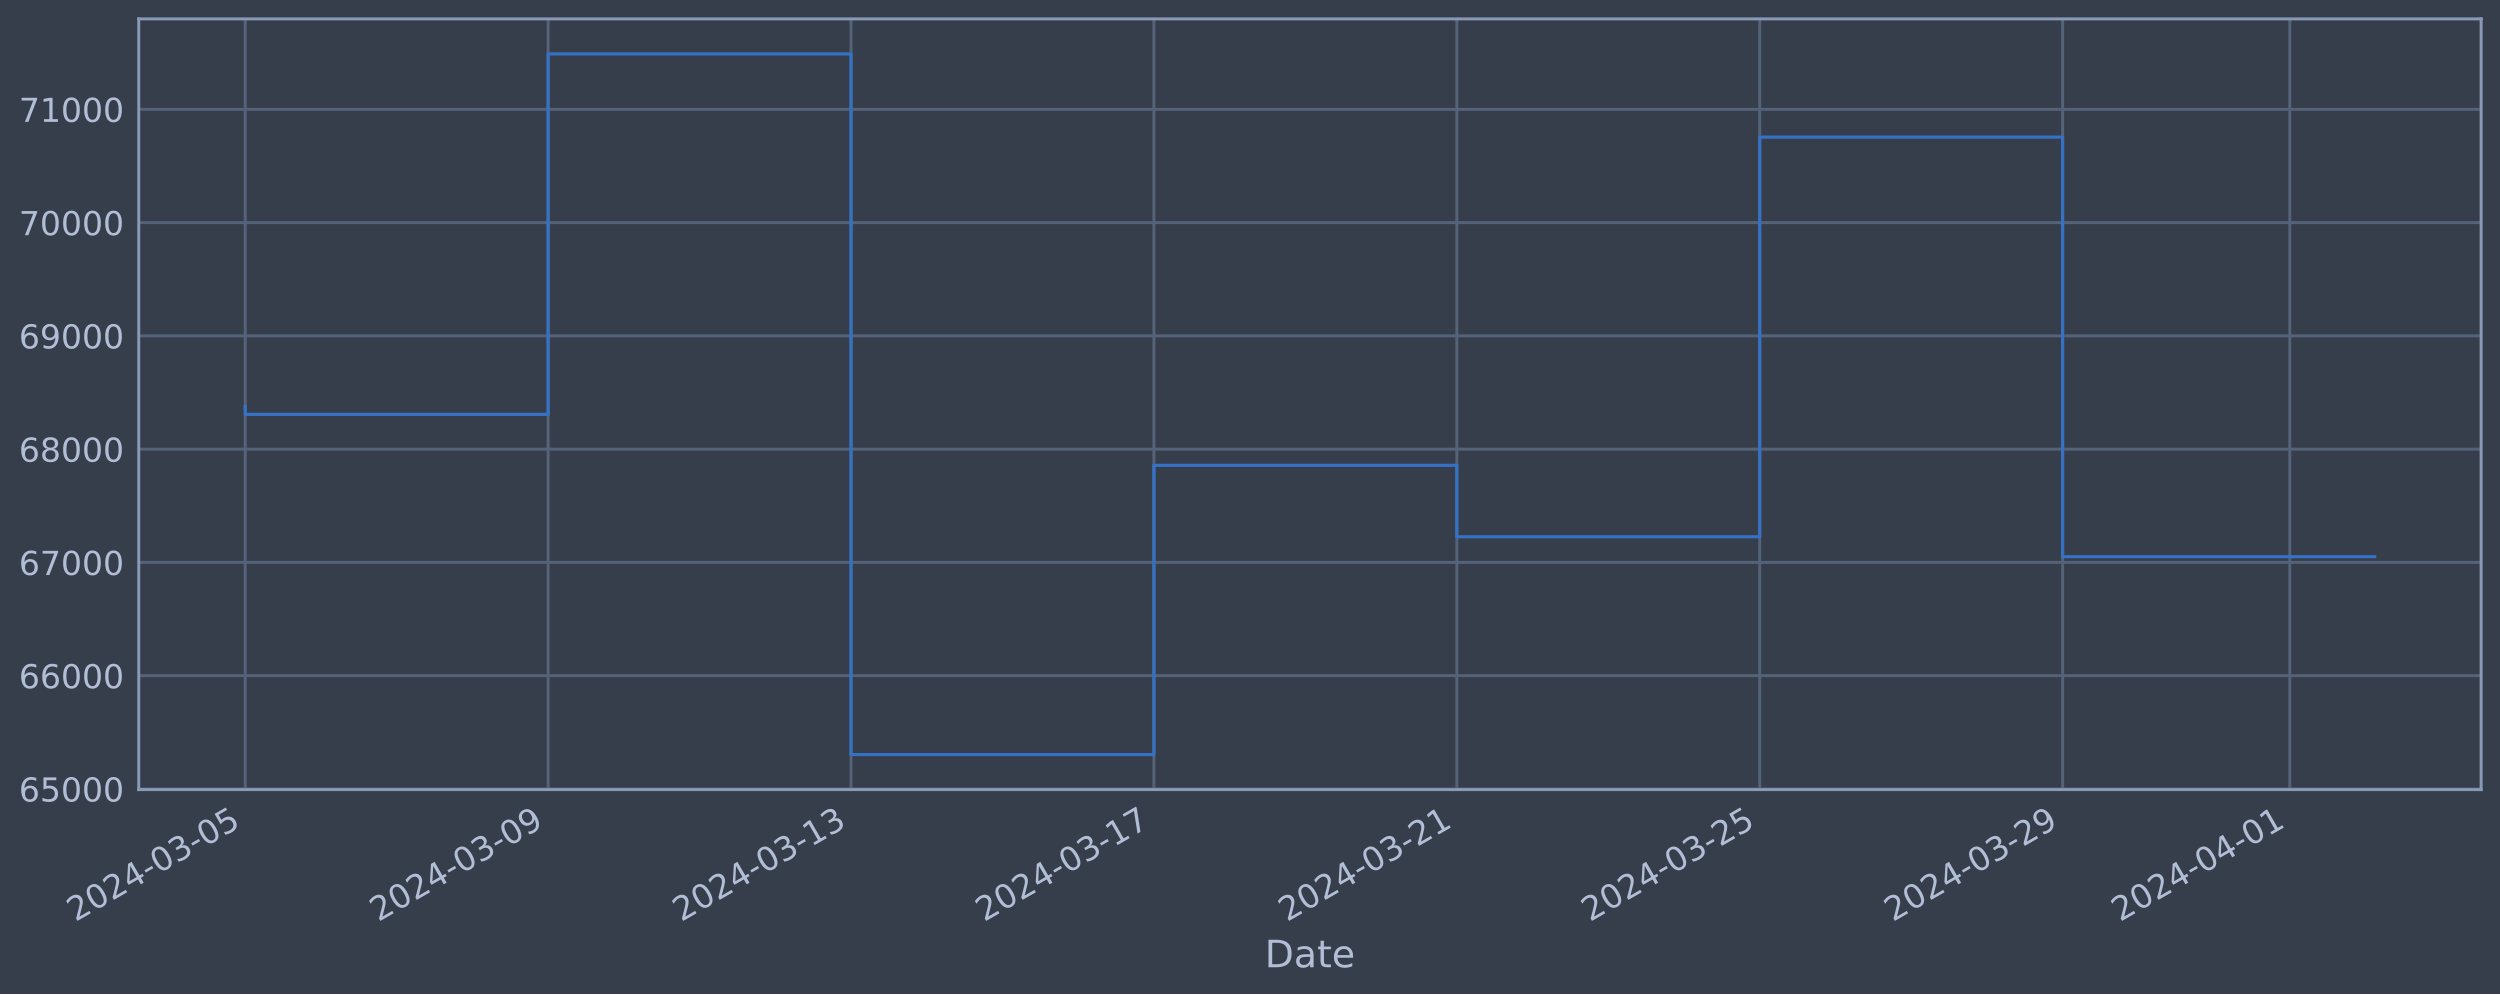
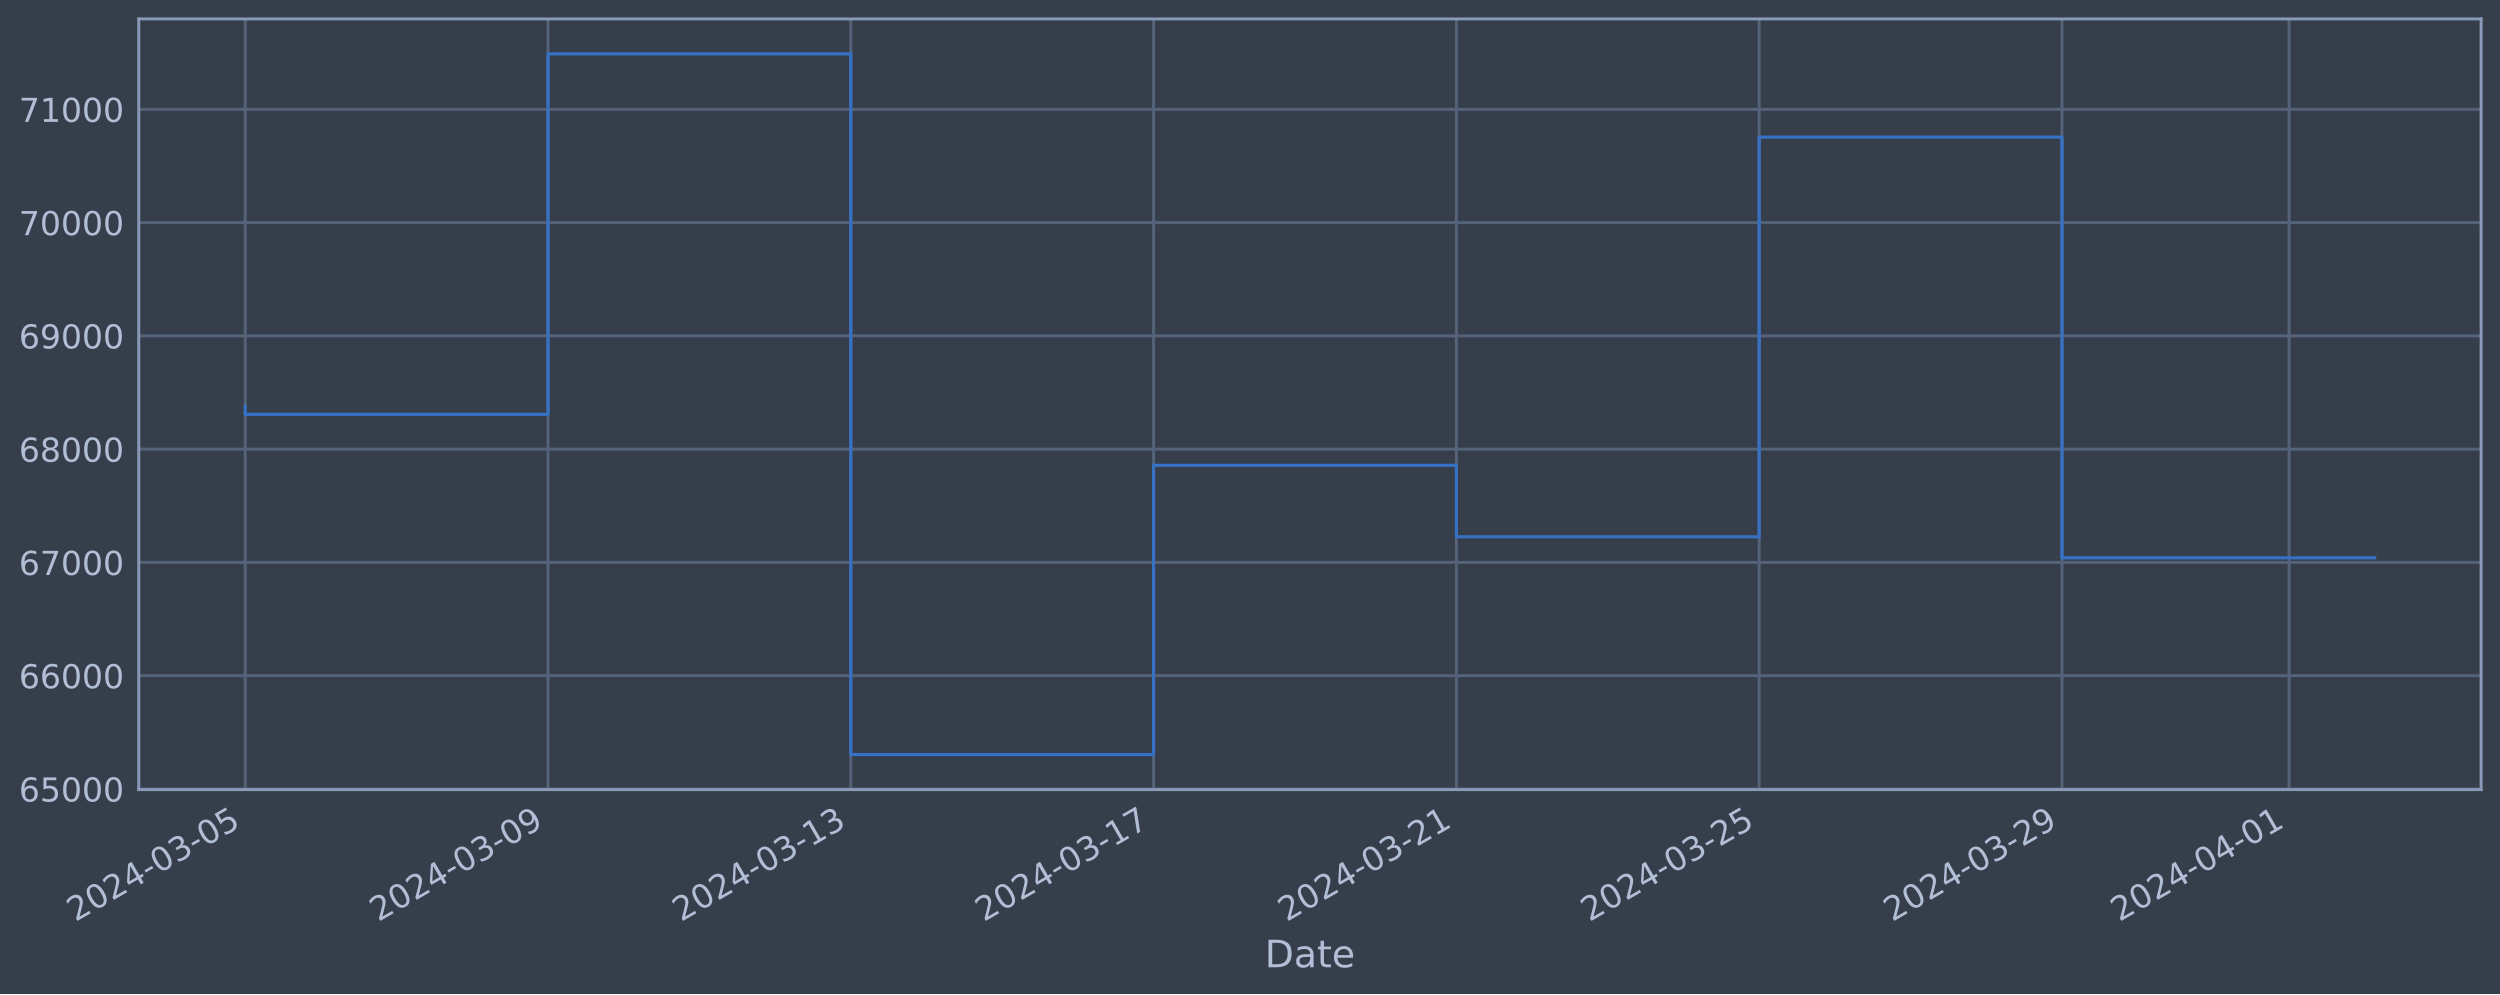
<svg xmlns="http://www.w3.org/2000/svg" xmlns:xlink="http://www.w3.org/1999/xlink" width="952.884pt" height="378.87pt" viewBox="0 0 952.884 378.87" version="1.1">
  <defs>
    <style type="text/css">*{stroke-linejoin: round; stroke-linecap: butt}</style>
  </defs>
  <g id="figure_1">
    <g id="patch_1">
      <path d="M 0 378.87  L 952.884 378.87  L 952.884 0  L 0 0  z " style="fill: #373e4b" />
    </g>
    <g id="axes_1">
      <g id="patch_2">
        <path d="M 52.884 300.96  L 945.684 300.96  L 945.684 7.2  L 52.884 7.2  z " style="fill: #373e4b" />
      </g>
      <g id="matplotlib.axis_1">
        <g id="xtick_1">
          <g id="line2d_1">
-             <path d="M 93.466 300.96  L 93.466 7.2  " clip-path="url(#pb19938d6c1)" style="fill: none; stroke: #546379; stroke-width: 1.12; stroke-linecap: square" />
+             <path d="M 93.466 300.96  L 93.466 7.2  " clip-path="url(#p64ce935a06)" style="fill: none; stroke: #546379; stroke-width: 1.12; stroke-linecap: square" />
          </g>
          <g id="line2d_2" />
          <g id="text_1">
            <g style="fill: #b1bed6" transform="translate(28.74006 351.4642) rotate(-30) scale(0.126 -0.126)">
              <defs>
                <path id="DejaVuSans-32" d="M 1228 531  L 3431 531  L 3431 0  L 469 0  L 469 531  Q 828 903 1448 1529  Q 2069 2156 2228 2338  Q 2531 2678 2651 2914  Q 2772 3150 2772 3378  Q 2772 3750 2511 3984  Q 2250 4219 1831 4219  Q 1534 4219 1204 4116  Q 875 4013 500 3803  L 500 4441  Q 881 4594 1212 4672  Q 1544 4750 1819 4750  Q 2544 4750 2975 4387  Q 3406 4025 3406 3419  Q 3406 3131 3298 2873  Q 3191 2616 2906 2266  Q 2828 2175 2409 1742  Q 1991 1309 1228 531  z " transform="scale(0.015625)" />
                <path id="DejaVuSans-30" d="M 2034 4250  Q 1547 4250 1301 3770  Q 1056 3291 1056 2328  Q 1056 1369 1301 889  Q 1547 409 2034 409  Q 2525 409 2770 889  Q 3016 1369 3016 2328  Q 3016 3291 2770 3770  Q 2525 4250 2034 4250  z M 2034 4750  Q 2819 4750 3233 4129  Q 3647 3509 3647 2328  Q 3647 1150 3233 529  Q 2819 -91 2034 -91  Q 1250 -91 836 529  Q 422 1150 422 2328  Q 422 3509 836 4129  Q 1250 4750 2034 4750  z " transform="scale(0.015625)" />
                <path id="DejaVuSans-34" d="M 2419 4116  L 825 1625  L 2419 1625  L 2419 4116  z M 2253 4666  L 3047 4666  L 3047 1625  L 3713 1625  L 3713 1100  L 3047 1100  L 3047 0  L 2419 0  L 2419 1100  L 313 1100  L 313 1709  L 2253 4666  z " transform="scale(0.015625)" />
                <path id="DejaVuSans-2d" d="M 313 2009  L 1997 2009  L 1997 1497  L 313 1497  L 313 2009  z " transform="scale(0.015625)" />
                <path id="DejaVuSans-33" d="M 2597 2516  Q 3050 2419 3304 2112  Q 3559 1806 3559 1356  Q 3559 666 3084 287  Q 2609 -91 1734 -91  Q 1441 -91 1130 -33  Q 819 25 488 141  L 488 750  Q 750 597 1062 519  Q 1375 441 1716 441  Q 2309 441 2620 675  Q 2931 909 2931 1356  Q 2931 1769 2642 2001  Q 2353 2234 1838 2234  L 1294 2234  L 1294 2753  L 1863 2753  Q 2328 2753 2575 2939  Q 2822 3125 2822 3475  Q 2822 3834 2567 4026  Q 2313 4219 1838 4219  Q 1578 4219 1281 4162  Q 984 4106 628 3988  L 628 4550  Q 988 4650 1302 4700  Q 1616 4750 1894 4750  Q 2613 4750 3031 4423  Q 3450 4097 3450 3541  Q 3450 3153 3228 2886  Q 3006 2619 2597 2516  z " transform="scale(0.015625)" />
                <path id="DejaVuSans-35" d="M 691 4666  L 3169 4666  L 3169 4134  L 1269 4134  L 1269 2991  Q 1406 3038 1543 3061  Q 1681 3084 1819 3084  Q 2600 3084 3056 2656  Q 3513 2228 3513 1497  Q 3513 744 3044 326  Q 2575 -91 1722 -91  Q 1428 -91 1123 -41  Q 819 9 494 109  L 494 744  Q 775 591 1075 516  Q 1375 441 1709 441  Q 2250 441 2565 725  Q 2881 1009 2881 1497  Q 2881 1984 2565 2268  Q 2250 2553 1709 2553  Q 1456 2553 1204 2497  Q 953 2441 691 2322  L 691 4666  z " transform="scale(0.015625)" />
              </defs>
              <use xlink:href="#DejaVuSans-32" />
              <use xlink:href="#DejaVuSans-30" x="63.623" />
              <use xlink:href="#DejaVuSans-32" x="127.246" />
              <use xlink:href="#DejaVuSans-34" x="190.869" />
              <use xlink:href="#DejaVuSans-2d" x="254.492" />
              <use xlink:href="#DejaVuSans-30" x="290.576" />
              <use xlink:href="#DejaVuSans-33" x="354.199" />
              <use xlink:href="#DejaVuSans-2d" x="417.822" />
              <use xlink:href="#DejaVuSans-30" x="453.906" />
              <use xlink:href="#DejaVuSans-35" x="517.529" />
            </g>
          </g>
        </g>
        <g id="xtick_2">
          <g id="line2d_3">
-             <path d="M 208.917 300.96  L 208.917 7.2  " clip-path="url(#pb19938d6c1)" style="fill: none; stroke: #546379; stroke-width: 1.12; stroke-linecap: square" />
+             <path d="M 208.876 300.96  L 208.876 7.2  " clip-path="url(#p64ce935a06)" style="fill: none; stroke: #546379; stroke-width: 1.12; stroke-linecap: square" />
          </g>
          <g id="line2d_4" />
          <g id="text_2">
-             <g style="fill: #b1bed6" transform="translate(144.1916 351.4642) rotate(-30) scale(0.126 -0.126)">
+             <g style="fill: #b1bed6" transform="translate(144.1503 351.4642) rotate(-30) scale(0.126 -0.126)">
              <defs>
                <path id="DejaVuSans-39" d="M 703 97  L 703 672  Q 941 559 1184 500  Q 1428 441 1663 441  Q 2288 441 2617 861  Q 2947 1281 2994 2138  Q 2813 1869 2534 1725  Q 2256 1581 1919 1581  Q 1219 1581 811 2004  Q 403 2428 403 3163  Q 403 3881 828 4315  Q 1253 4750 1959 4750  Q 2769 4750 3195 4129  Q 3622 3509 3622 2328  Q 3622 1225 3098 567  Q 2575 -91 1691 -91  Q 1453 -91 1209 -44  Q 966 3 703 97  z M 1959 2075  Q 2384 2075 2632 2365  Q 2881 2656 2881 3163  Q 2881 3666 2632 3958  Q 2384 4250 1959 4250  Q 1534 4250 1286 3958  Q 1038 3666 1038 3163  Q 1038 2656 1286 2365  Q 1534 2075 1959 2075  z " transform="scale(0.015625)" />
              </defs>
              <use xlink:href="#DejaVuSans-32" />
              <use xlink:href="#DejaVuSans-30" x="63.623" />
              <use xlink:href="#DejaVuSans-32" x="127.246" />
              <use xlink:href="#DejaVuSans-34" x="190.869" />
              <use xlink:href="#DejaVuSans-2d" x="254.492" />
              <use xlink:href="#DejaVuSans-30" x="290.576" />
              <use xlink:href="#DejaVuSans-33" x="354.199" />
              <use xlink:href="#DejaVuSans-2d" x="417.822" />
              <use xlink:href="#DejaVuSans-30" x="453.906" />
              <use xlink:href="#DejaVuSans-39" x="517.529" />
            </g>
          </g>
        </g>
        <g id="xtick_3">
          <g id="line2d_5">
-             <path d="M 324.369 300.96  L 324.369 7.2  " clip-path="url(#pb19938d6c1)" style="fill: none; stroke: #546379; stroke-width: 1.12; stroke-linecap: square" />
+             <path d="M 324.286 300.96  L 324.286 7.2  " clip-path="url(#p64ce935a06)" style="fill: none; stroke: #546379; stroke-width: 1.12; stroke-linecap: square" />
          </g>
          <g id="line2d_6" />
          <g id="text_3">
-             <g style="fill: #b1bed6" transform="translate(259.6432 351.4642) rotate(-30) scale(0.126 -0.126)">
+             <g style="fill: #b1bed6" transform="translate(259.5605 351.4642) rotate(-30) scale(0.126 -0.126)">
              <defs>
                <path id="DejaVuSans-31" d="M 794 531  L 1825 531  L 1825 4091  L 703 3866  L 703 4441  L 1819 4666  L 2450 4666  L 2450 531  L 3481 531  L 3481 0  L 794 0  L 794 531  z " transform="scale(0.015625)" />
              </defs>
              <use xlink:href="#DejaVuSans-32" />
              <use xlink:href="#DejaVuSans-30" x="63.623" />
              <use xlink:href="#DejaVuSans-32" x="127.246" />
              <use xlink:href="#DejaVuSans-34" x="190.869" />
              <use xlink:href="#DejaVuSans-2d" x="254.492" />
              <use xlink:href="#DejaVuSans-30" x="290.576" />
              <use xlink:href="#DejaVuSans-33" x="354.199" />
              <use xlink:href="#DejaVuSans-2d" x="417.822" />
              <use xlink:href="#DejaVuSans-31" x="453.906" />
              <use xlink:href="#DejaVuSans-33" x="517.529" />
            </g>
          </g>
        </g>
        <g id="xtick_4">
          <g id="line2d_7">
-             <path d="M 439.82 300.96  L 439.82 7.2  " clip-path="url(#pb19938d6c1)" style="fill: none; stroke: #546379; stroke-width: 1.12; stroke-linecap: square" />
+             <path d="M 439.696 300.96  L 439.696 7.2  " clip-path="url(#p64ce935a06)" style="fill: none; stroke: #546379; stroke-width: 1.12; stroke-linecap: square" />
          </g>
          <g id="line2d_8" />
          <g id="text_4">
-             <g style="fill: #b1bed6" transform="translate(375.0948 351.4642) rotate(-30) scale(0.126 -0.126)">
+             <g style="fill: #b1bed6" transform="translate(374.9707 351.4642) rotate(-30) scale(0.126 -0.126)">
              <defs>
                <path id="DejaVuSans-37" d="M 525 4666  L 3525 4666  L 3525 4397  L 1831 0  L 1172 0  L 2766 4134  L 525 4134  L 525 4666  z " transform="scale(0.015625)" />
              </defs>
              <use xlink:href="#DejaVuSans-32" />
              <use xlink:href="#DejaVuSans-30" x="63.623" />
              <use xlink:href="#DejaVuSans-32" x="127.246" />
              <use xlink:href="#DejaVuSans-34" x="190.869" />
              <use xlink:href="#DejaVuSans-2d" x="254.492" />
              <use xlink:href="#DejaVuSans-30" x="290.576" />
              <use xlink:href="#DejaVuSans-33" x="354.199" />
              <use xlink:href="#DejaVuSans-2d" x="417.822" />
              <use xlink:href="#DejaVuSans-31" x="453.906" />
              <use xlink:href="#DejaVuSans-37" x="517.529" />
            </g>
          </g>
        </g>
        <g id="xtick_5">
          <g id="line2d_9">
-             <path d="M 555.272 300.96  L 555.272 7.2  " clip-path="url(#pb19938d6c1)" style="fill: none; stroke: #546379; stroke-width: 1.12; stroke-linecap: square" />
+             <path d="M 555.106 300.96  L 555.106 7.2  " clip-path="url(#p64ce935a06)" style="fill: none; stroke: #546379; stroke-width: 1.12; stroke-linecap: square" />
          </g>
          <g id="line2d_10" />
          <g id="text_5">
-             <g style="fill: #b1bed6" transform="translate(490.5464 351.4642) rotate(-30) scale(0.126 -0.126)">
+             <g style="fill: #b1bed6" transform="translate(490.3809 351.4642) rotate(-30) scale(0.126 -0.126)">
              <use xlink:href="#DejaVuSans-32" />
              <use xlink:href="#DejaVuSans-30" x="63.623" />
              <use xlink:href="#DejaVuSans-32" x="127.246" />
              <use xlink:href="#DejaVuSans-34" x="190.869" />
              <use xlink:href="#DejaVuSans-2d" x="254.492" />
              <use xlink:href="#DejaVuSans-30" x="290.576" />
              <use xlink:href="#DejaVuSans-33" x="354.199" />
              <use xlink:href="#DejaVuSans-2d" x="417.822" />
              <use xlink:href="#DejaVuSans-32" x="453.906" />
              <use xlink:href="#DejaVuSans-31" x="517.529" />
            </g>
          </g>
        </g>
        <g id="xtick_6">
          <g id="line2d_11">
-             <path d="M 670.724 300.96  L 670.724 7.2  " clip-path="url(#pb19938d6c1)" style="fill: none; stroke: #546379; stroke-width: 1.12; stroke-linecap: square" />
+             <path d="M 670.517 300.96  L 670.517 7.2  " clip-path="url(#p64ce935a06)" style="fill: none; stroke: #546379; stroke-width: 1.12; stroke-linecap: square" />
          </g>
          <g id="line2d_12" />
          <g id="text_6">
-             <g style="fill: #b1bed6" transform="translate(605.998 351.4642) rotate(-30) scale(0.126 -0.126)">
+             <g style="fill: #b1bed6" transform="translate(605.7911 351.4642) rotate(-30) scale(0.126 -0.126)">
              <use xlink:href="#DejaVuSans-32" />
              <use xlink:href="#DejaVuSans-30" x="63.623" />
              <use xlink:href="#DejaVuSans-32" x="127.246" />
              <use xlink:href="#DejaVuSans-34" x="190.869" />
              <use xlink:href="#DejaVuSans-2d" x="254.492" />
              <use xlink:href="#DejaVuSans-30" x="290.576" />
              <use xlink:href="#DejaVuSans-33" x="354.199" />
              <use xlink:href="#DejaVuSans-2d" x="417.822" />
              <use xlink:href="#DejaVuSans-32" x="453.906" />
              <use xlink:href="#DejaVuSans-35" x="517.529" />
            </g>
          </g>
        </g>
        <g id="xtick_7">
          <g id="line2d_13">
-             <path d="M 786.175 300.96  L 786.175 7.2  " clip-path="url(#pb19938d6c1)" style="fill: none; stroke: #546379; stroke-width: 1.12; stroke-linecap: square" />
+             <path d="M 785.927 300.96  L 785.927 7.2  " clip-path="url(#p64ce935a06)" style="fill: none; stroke: #546379; stroke-width: 1.12; stroke-linecap: square" />
          </g>
          <g id="line2d_14" />
          <g id="text_7">
-             <g style="fill: #b1bed6" transform="translate(721.4496 351.4642) rotate(-30) scale(0.126 -0.126)">
+             <g style="fill: #b1bed6" transform="translate(721.2014 351.4642) rotate(-30) scale(0.126 -0.126)">
              <use xlink:href="#DejaVuSans-32" />
              <use xlink:href="#DejaVuSans-30" x="63.623" />
              <use xlink:href="#DejaVuSans-32" x="127.246" />
              <use xlink:href="#DejaVuSans-34" x="190.869" />
              <use xlink:href="#DejaVuSans-2d" x="254.492" />
              <use xlink:href="#DejaVuSans-30" x="290.576" />
              <use xlink:href="#DejaVuSans-33" x="354.199" />
              <use xlink:href="#DejaVuSans-2d" x="417.822" />
              <use xlink:href="#DejaVuSans-32" x="453.906" />
              <use xlink:href="#DejaVuSans-39" x="517.529" />
            </g>
          </g>
        </g>
        <g id="xtick_8">
          <g id="line2d_15">
-             <path d="M 872.764 300.96  L 872.764 7.2  " clip-path="url(#pb19938d6c1)" style="fill: none; stroke: #546379; stroke-width: 1.12; stroke-linecap: square" />
+             <path d="M 872.485 300.96  L 872.485 7.2  " clip-path="url(#p64ce935a06)" style="fill: none; stroke: #546379; stroke-width: 1.12; stroke-linecap: square" />
          </g>
          <g id="line2d_16" />
          <g id="text_8">
-             <g style="fill: #b1bed6" transform="translate(808.0383 351.4642) rotate(-30) scale(0.126 -0.126)">
+             <g style="fill: #b1bed6" transform="translate(807.759 351.4642) rotate(-30) scale(0.126 -0.126)">
              <use xlink:href="#DejaVuSans-32" />
              <use xlink:href="#DejaVuSans-30" x="63.623" />
              <use xlink:href="#DejaVuSans-32" x="127.246" />
              <use xlink:href="#DejaVuSans-34" x="190.869" />
              <use xlink:href="#DejaVuSans-2d" x="254.492" />
              <use xlink:href="#DejaVuSans-30" x="290.576" />
              <use xlink:href="#DejaVuSans-34" x="354.199" />
              <use xlink:href="#DejaVuSans-2d" x="417.822" />
              <use xlink:href="#DejaVuSans-30" x="453.906" />
              <use xlink:href="#DejaVuSans-31" x="517.529" />
            </g>
          </g>
        </g>
        <g id="text_9">
          <g style="fill: #b1bed6" transform="translate(482.0746 368.6753) scale(0.144 -0.144)">
            <defs>
              <path id="DejaVuSans-44" d="M 1259 4147  L 1259 519  L 2022 519  Q 2988 519 3436 956  Q 3884 1394 3884 2338  Q 3884 3275 3436 3711  Q 2988 4147 2022 4147  L 1259 4147  z M 628 4666  L 1925 4666  Q 3281 4666 3915 4102  Q 4550 3538 4550 2338  Q 4550 1131 3912 565  Q 3275 0 1925 0  L 628 0  L 628 4666  z " transform="scale(0.015625)" />
              <path id="DejaVuSans-61" d="M 2194 1759  Q 1497 1759 1228 1600  Q 959 1441 959 1056  Q 959 750 1161 570  Q 1363 391 1709 391  Q 2188 391 2477 730  Q 2766 1069 2766 1631  L 2766 1759  L 2194 1759  z M 3341 1997  L 3341 0  L 2766 0  L 2766 531  Q 2569 213 2275 61  Q 1981 -91 1556 -91  Q 1019 -91 701 211  Q 384 513 384 1019  Q 384 1609 779 1909  Q 1175 2209 1959 2209  L 2766 2209  L 2766 2266  Q 2766 2663 2505 2880  Q 2244 3097 1772 3097  Q 1472 3097 1187 3025  Q 903 2953 641 2809  L 641 3341  Q 956 3463 1253 3523  Q 1550 3584 1831 3584  Q 2591 3584 2966 3190  Q 3341 2797 3341 1997  z " transform="scale(0.015625)" />
              <path id="DejaVuSans-74" d="M 1172 4494  L 1172 3500  L 2356 3500  L 2356 3053  L 1172 3053  L 1172 1153  Q 1172 725 1289 603  Q 1406 481 1766 481  L 2356 481  L 2356 0  L 1766 0  Q 1100 0 847 248  Q 594 497 594 1153  L 594 3053  L 172 3053  L 172 3500  L 594 3500  L 594 4494  L 1172 4494  z " transform="scale(0.015625)" />
              <path id="DejaVuSans-65" d="M 3597 1894  L 3597 1613  L 953 1613  Q 991 1019 1311 708  Q 1631 397 2203 397  Q 2534 397 2845 478  Q 3156 559 3463 722  L 3463 178  Q 3153 47 2828 -22  Q 2503 -91 2169 -91  Q 1331 -91 842 396  Q 353 884 353 1716  Q 353 2575 817 3079  Q 1281 3584 2069 3584  Q 2775 3584 3186 3129  Q 3597 2675 3597 1894  z M 3022 2063  Q 3016 2534 2758 2815  Q 2500 3097 2075 3097  Q 1594 3097 1305 2825  Q 1016 2553 972 2059  L 3022 2063  z " transform="scale(0.015625)" />
            </defs>
            <use xlink:href="#DejaVuSans-44" />
            <use xlink:href="#DejaVuSans-61" x="77.002" />
            <use xlink:href="#DejaVuSans-74" x="138.281" />
            <use xlink:href="#DejaVuSans-65" x="177.49" />
          </g>
        </g>
      </g>
      <g id="matplotlib.axis_2">
        <g id="ytick_1">
          <g id="line2d_17">
-             <path d="M 52.884 300.718  L 945.684 300.718  " clip-path="url(#pb19938d6c1)" style="fill: none; stroke: #546379; stroke-width: 1.12; stroke-linecap: square" />
+             <path d="M 52.884 300.718  L 945.684 300.718  " clip-path="url(#p64ce935a06)" style="fill: none; stroke: #546379; stroke-width: 1.12; stroke-linecap: square" />
          </g>
          <g id="line2d_18" />
          <g id="text_10">
            <g style="fill: #b1bed6" transform="translate(7.2 305.5049) scale(0.126 -0.126)">
              <defs>
                <path id="DejaVuSans-36" d="M 2113 2584  Q 1688 2584 1439 2293  Q 1191 2003 1191 1497  Q 1191 994 1439 701  Q 1688 409 2113 409  Q 2538 409 2786 701  Q 3034 994 3034 1497  Q 3034 2003 2786 2293  Q 2538 2584 2113 2584  z M 3366 4563  L 3366 3988  Q 3128 4100 2886 4159  Q 2644 4219 2406 4219  Q 1781 4219 1451 3797  Q 1122 3375 1075 2522  Q 1259 2794 1537 2939  Q 1816 3084 2150 3084  Q 2853 3084 3261 2657  Q 3669 2231 3669 1497  Q 3669 778 3244 343  Q 2819 -91 2113 -91  Q 1303 -91 875 529  Q 447 1150 447 2328  Q 447 3434 972 4092  Q 1497 4750 2381 4750  Q 2619 4750 2861 4703  Q 3103 4656 3366 4563  z " transform="scale(0.015625)" />
              </defs>
              <use xlink:href="#DejaVuSans-36" />
              <use xlink:href="#DejaVuSans-35" x="63.623" />
              <use xlink:href="#DejaVuSans-30" x="127.246" />
              <use xlink:href="#DejaVuSans-30" x="190.869" />
              <use xlink:href="#DejaVuSans-30" x="254.492" />
            </g>
          </g>
        </g>
        <g id="ytick_2">
          <g id="line2d_19">
-             <path d="M 52.884 257.544  L 945.684 257.544  " clip-path="url(#pb19938d6c1)" style="fill: none; stroke: #546379; stroke-width: 1.12; stroke-linecap: square" />
+             <path d="M 52.884 257.544  L 945.684 257.544  " clip-path="url(#p64ce935a06)" style="fill: none; stroke: #546379; stroke-width: 1.12; stroke-linecap: square" />
          </g>
          <g id="line2d_20" />
          <g id="text_11">
            <g style="fill: #b1bed6" transform="translate(7.2 262.331) scale(0.126 -0.126)">
              <use xlink:href="#DejaVuSans-36" />
              <use xlink:href="#DejaVuSans-36" x="63.623" />
              <use xlink:href="#DejaVuSans-30" x="127.246" />
              <use xlink:href="#DejaVuSans-30" x="190.869" />
              <use xlink:href="#DejaVuSans-30" x="254.492" />
            </g>
          </g>
        </g>
        <g id="ytick_3">
          <g id="line2d_21">
-             <path d="M 52.884 214.37  L 945.684 214.37  " clip-path="url(#pb19938d6c1)" style="fill: none; stroke: #546379; stroke-width: 1.12; stroke-linecap: square" />
+             <path d="M 52.884 214.37  L 945.684 214.37  " clip-path="url(#p64ce935a06)" style="fill: none; stroke: #546379; stroke-width: 1.12; stroke-linecap: square" />
          </g>
          <g id="line2d_22" />
          <g id="text_12">
            <g style="fill: #b1bed6" transform="translate(7.2 219.157) scale(0.126 -0.126)">
              <use xlink:href="#DejaVuSans-36" />
              <use xlink:href="#DejaVuSans-37" x="63.623" />
              <use xlink:href="#DejaVuSans-30" x="127.246" />
              <use xlink:href="#DejaVuSans-30" x="190.869" />
              <use xlink:href="#DejaVuSans-30" x="254.492" />
            </g>
          </g>
        </g>
        <g id="ytick_4">
          <g id="line2d_23">
-             <path d="M 52.884 171.196  L 945.684 171.196  " clip-path="url(#pb19938d6c1)" style="fill: none; stroke: #546379; stroke-width: 1.12; stroke-linecap: square" />
+             <path d="M 52.884 171.196  L 945.684 171.196  " clip-path="url(#p64ce935a06)" style="fill: none; stroke: #546379; stroke-width: 1.12; stroke-linecap: square" />
          </g>
          <g id="line2d_24" />
          <g id="text_13">
            <g style="fill: #b1bed6" transform="translate(7.2 175.9831) scale(0.126 -0.126)">
              <defs>
                <path id="DejaVuSans-38" d="M 2034 2216  Q 1584 2216 1326 1975  Q 1069 1734 1069 1313  Q 1069 891 1326 650  Q 1584 409 2034 409  Q 2484 409 2743 651  Q 3003 894 3003 1313  Q 3003 1734 2745 1975  Q 2488 2216 2034 2216  z M 1403 2484  Q 997 2584 770 2862  Q 544 3141 544 3541  Q 544 4100 942 4425  Q 1341 4750 2034 4750  Q 2731 4750 3128 4425  Q 3525 4100 3525 3541  Q 3525 3141 3298 2862  Q 3072 2584 2669 2484  Q 3125 2378 3379 2068  Q 3634 1759 3634 1313  Q 3634 634 3220 271  Q 2806 -91 2034 -91  Q 1263 -91 848 271  Q 434 634 434 1313  Q 434 1759 690 2068  Q 947 2378 1403 2484  z M 1172 3481  Q 1172 3119 1398 2916  Q 1625 2713 2034 2713  Q 2441 2713 2670 2916  Q 2900 3119 2900 3481  Q 2900 3844 2670 4047  Q 2441 4250 2034 4250  Q 1625 4250 1398 4047  Q 1172 3844 1172 3481  z " transform="scale(0.015625)" />
              </defs>
              <use xlink:href="#DejaVuSans-36" />
              <use xlink:href="#DejaVuSans-38" x="63.623" />
              <use xlink:href="#DejaVuSans-30" x="127.246" />
              <use xlink:href="#DejaVuSans-30" x="190.869" />
              <use xlink:href="#DejaVuSans-30" x="254.492" />
            </g>
          </g>
        </g>
        <g id="ytick_5">
          <g id="line2d_25">
-             <path d="M 52.884 128.022  L 945.684 128.022  " clip-path="url(#pb19938d6c1)" style="fill: none; stroke: #546379; stroke-width: 1.12; stroke-linecap: square" />
+             <path d="M 52.884 128.022  L 945.684 128.022  " clip-path="url(#p64ce935a06)" style="fill: none; stroke: #546379; stroke-width: 1.12; stroke-linecap: square" />
          </g>
          <g id="line2d_26" />
          <g id="text_14">
            <g style="fill: #b1bed6" transform="translate(7.2 132.8092) scale(0.126 -0.126)">
              <use xlink:href="#DejaVuSans-36" />
              <use xlink:href="#DejaVuSans-39" x="63.623" />
              <use xlink:href="#DejaVuSans-30" x="127.246" />
              <use xlink:href="#DejaVuSans-30" x="190.869" />
              <use xlink:href="#DejaVuSans-30" x="254.492" />
            </g>
          </g>
        </g>
        <g id="ytick_6">
          <g id="line2d_27">
-             <path d="M 52.884 84.848  L 945.684 84.848  " clip-path="url(#pb19938d6c1)" style="fill: none; stroke: #546379; stroke-width: 1.12; stroke-linecap: square" />
+             <path d="M 52.884 84.848  L 945.684 84.848  " clip-path="url(#p64ce935a06)" style="fill: none; stroke: #546379; stroke-width: 1.12; stroke-linecap: square" />
          </g>
          <g id="line2d_28" />
          <g id="text_15">
            <g style="fill: #b1bed6" transform="translate(7.2 89.63523) scale(0.126 -0.126)">
              <use xlink:href="#DejaVuSans-37" />
              <use xlink:href="#DejaVuSans-30" x="63.623" />
              <use xlink:href="#DejaVuSans-30" x="127.246" />
              <use xlink:href="#DejaVuSans-30" x="190.869" />
              <use xlink:href="#DejaVuSans-30" x="254.492" />
            </g>
          </g>
        </g>
        <g id="ytick_7">
          <g id="line2d_29">
-             <path d="M 52.884 41.674  L 945.684 41.674  " clip-path="url(#pb19938d6c1)" style="fill: none; stroke: #546379; stroke-width: 1.12; stroke-linecap: square" />
+             <path d="M 52.884 41.674  L 945.684 41.674  " clip-path="url(#p64ce935a06)" style="fill: none; stroke: #546379; stroke-width: 1.12; stroke-linecap: square" />
          </g>
          <g id="line2d_30" />
          <g id="text_16">
            <g style="fill: #b1bed6" transform="translate(7.2 46.4613) scale(0.126 -0.126)">
              <use xlink:href="#DejaVuSans-37" />
              <use xlink:href="#DejaVuSans-31" x="63.623" />
              <use xlink:href="#DejaVuSans-30" x="127.246" />
              <use xlink:href="#DejaVuSans-30" x="190.869" />
              <use xlink:href="#DejaVuSans-30" x="254.492" />
            </g>
          </g>
        </g>
      </g>
      <g id="line2d_31">
-         <path d="M 93.466 154.891  L 93.466 157.946  L 208.917 157.946  L 208.917 20.553  L 324.369 20.553  L 324.369 287.607  L 439.82 287.607  L 439.82 177.362  L 555.272 177.362  L 555.272 204.598  L 670.724 204.598  L 670.724 52.265  L 786.175 52.265  L 786.175 212.184  L 905.102 212.184  " clip-path="url(#pb19938d6c1)" style="fill: none; stroke: #3572c6; stroke-width: 1.2; stroke-linecap: square" />
+         <path d="M 93.466 154.891  L 93.466 157.946  L 208.876 157.946  L 208.876 20.553  L 324.286 20.553  L 324.286 287.607  L 439.696 287.607  L 439.696 177.362  L 555.106 177.362  L 555.106 204.598  L 670.517 204.598  L 670.517 52.265  L 785.927 52.265  L 785.927 212.612  L 905.102 212.612  " clip-path="url(#p64ce935a06)" style="fill: none; stroke: #3572c6; stroke-width: 1.2; stroke-linecap: square" />
      </g>
      <g id="patch_3">
        <path d="M 52.884 300.96  L 52.884 7.2  " style="fill: none; stroke: #899ab8; stroke-width: 1.12; stroke-linejoin: miter; stroke-linecap: square" />
      </g>
      <g id="patch_4">
        <path d="M 945.684 300.96  L 945.684 7.2  " style="fill: none; stroke: #899ab8; stroke-width: 1.12; stroke-linejoin: miter; stroke-linecap: square" />
      </g>
      <g id="patch_5">
        <path d="M 52.884 300.96  L 945.684 300.96  " style="fill: none; stroke: #899ab8; stroke-width: 1.12; stroke-linejoin: miter; stroke-linecap: square" />
      </g>
      <g id="patch_6">
        <path d="M 52.884 7.2  L 945.684 7.2  " style="fill: none; stroke: #899ab8; stroke-width: 1.12; stroke-linejoin: miter; stroke-linecap: square" />
      </g>
    </g>
  </g>
  <defs>
-     <clipPath id="pb19938d6c1">
+     <clipPath id="p64ce935a06">
      <rect x="52.884" y="7.2" width="892.8" height="293.76" />
    </clipPath>
  </defs>
</svg>
